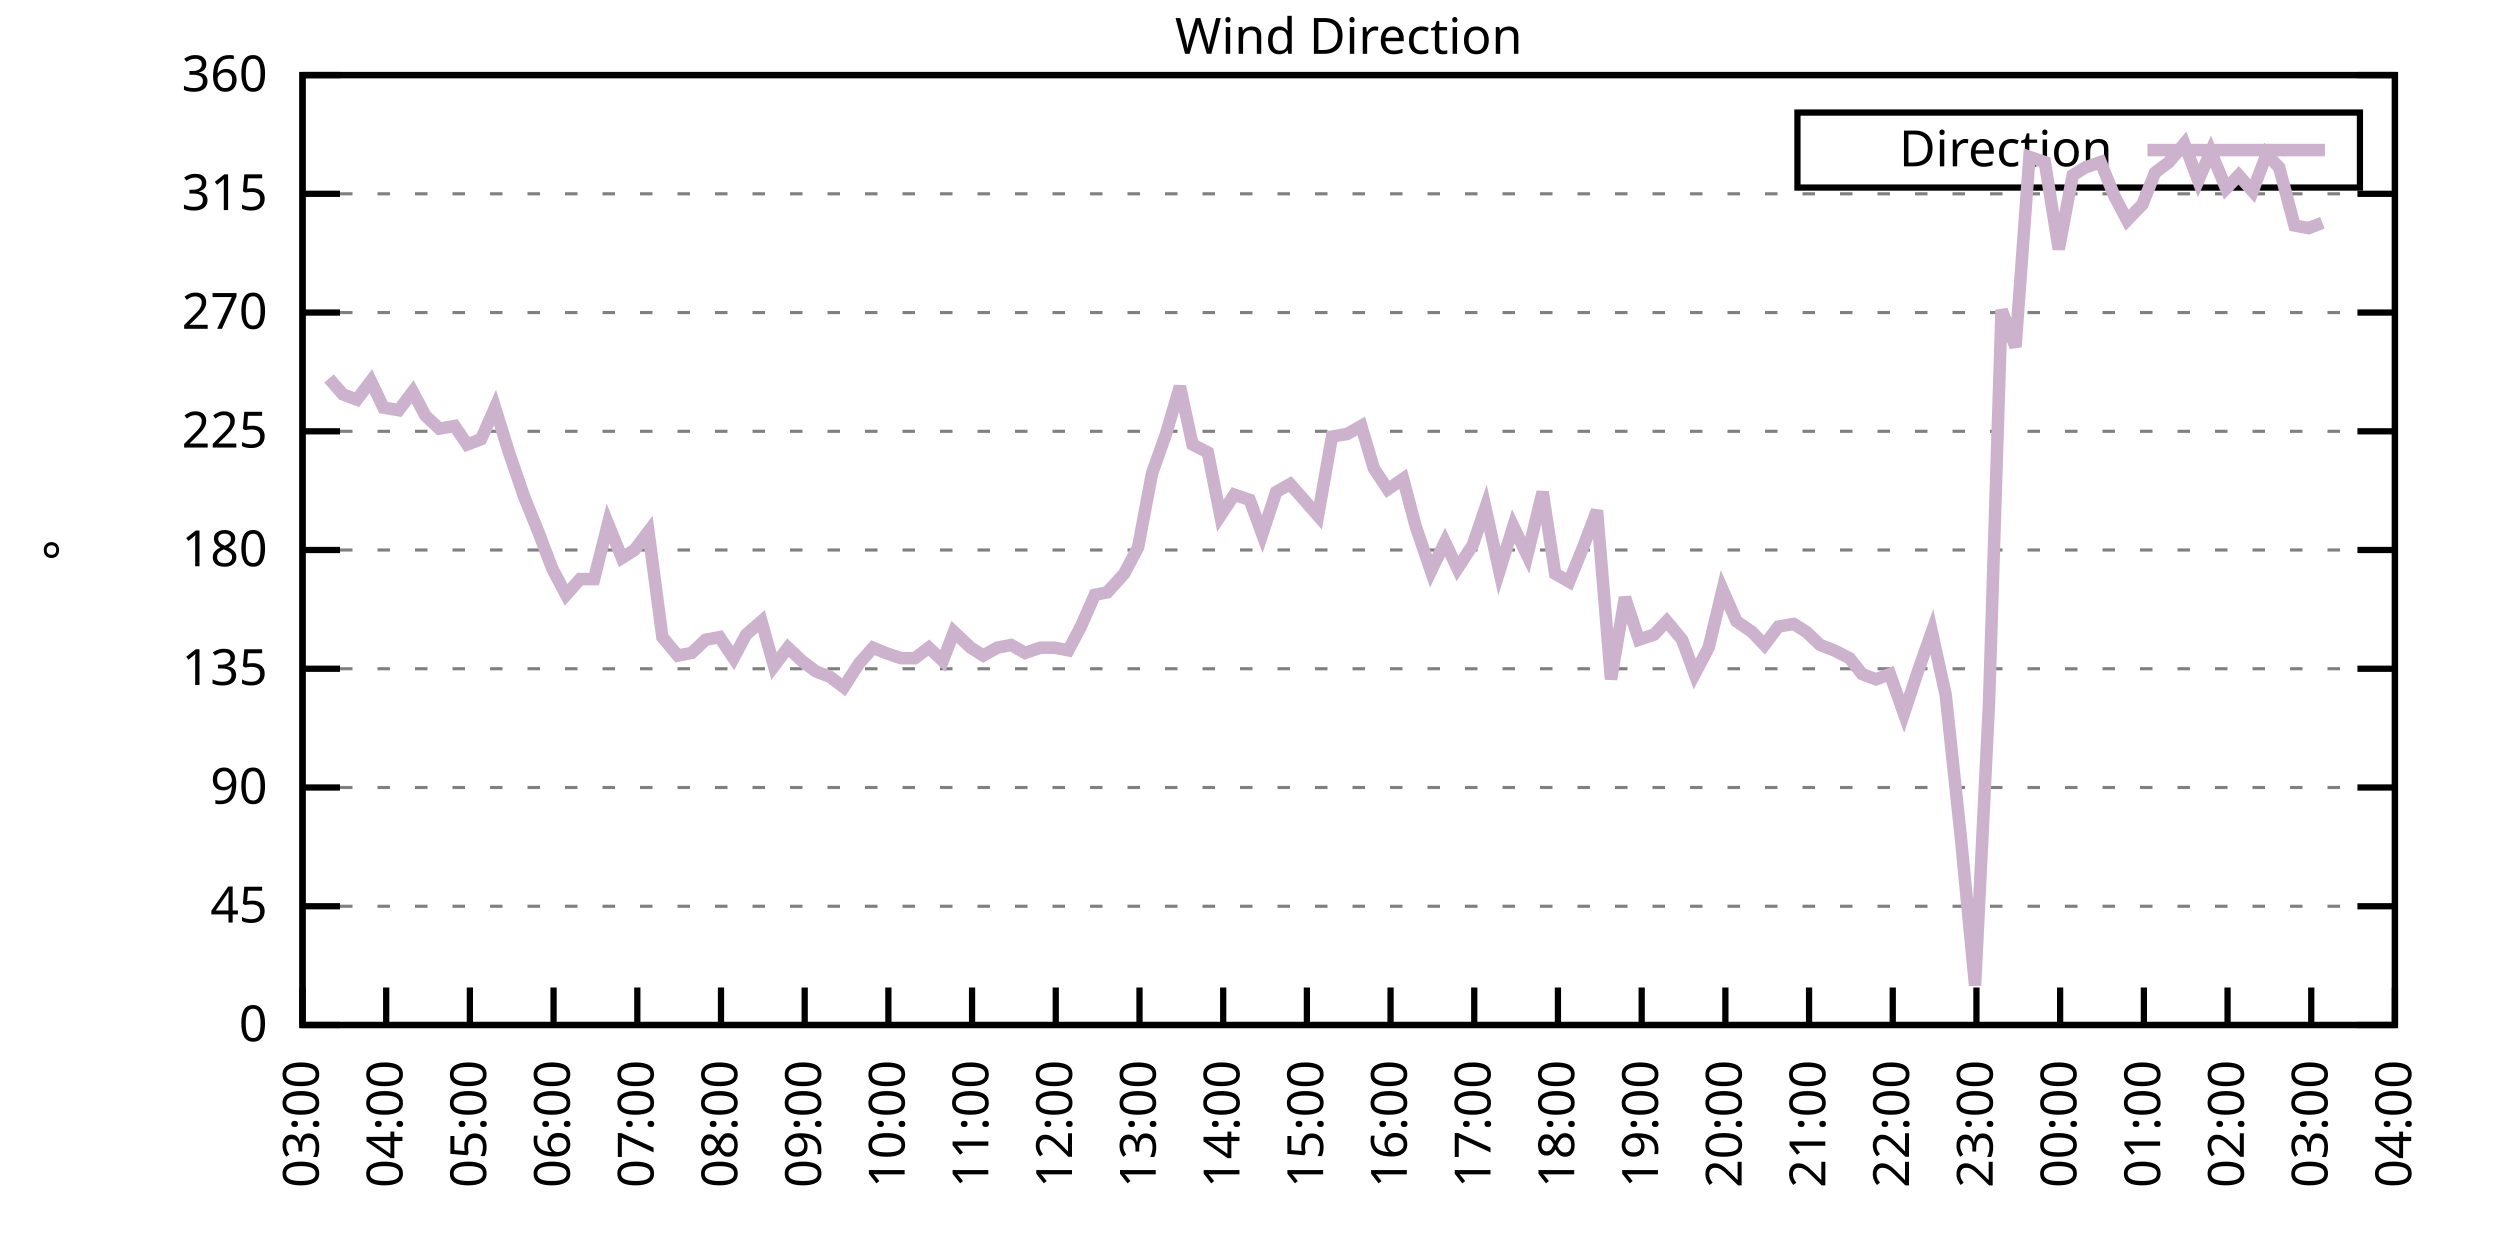
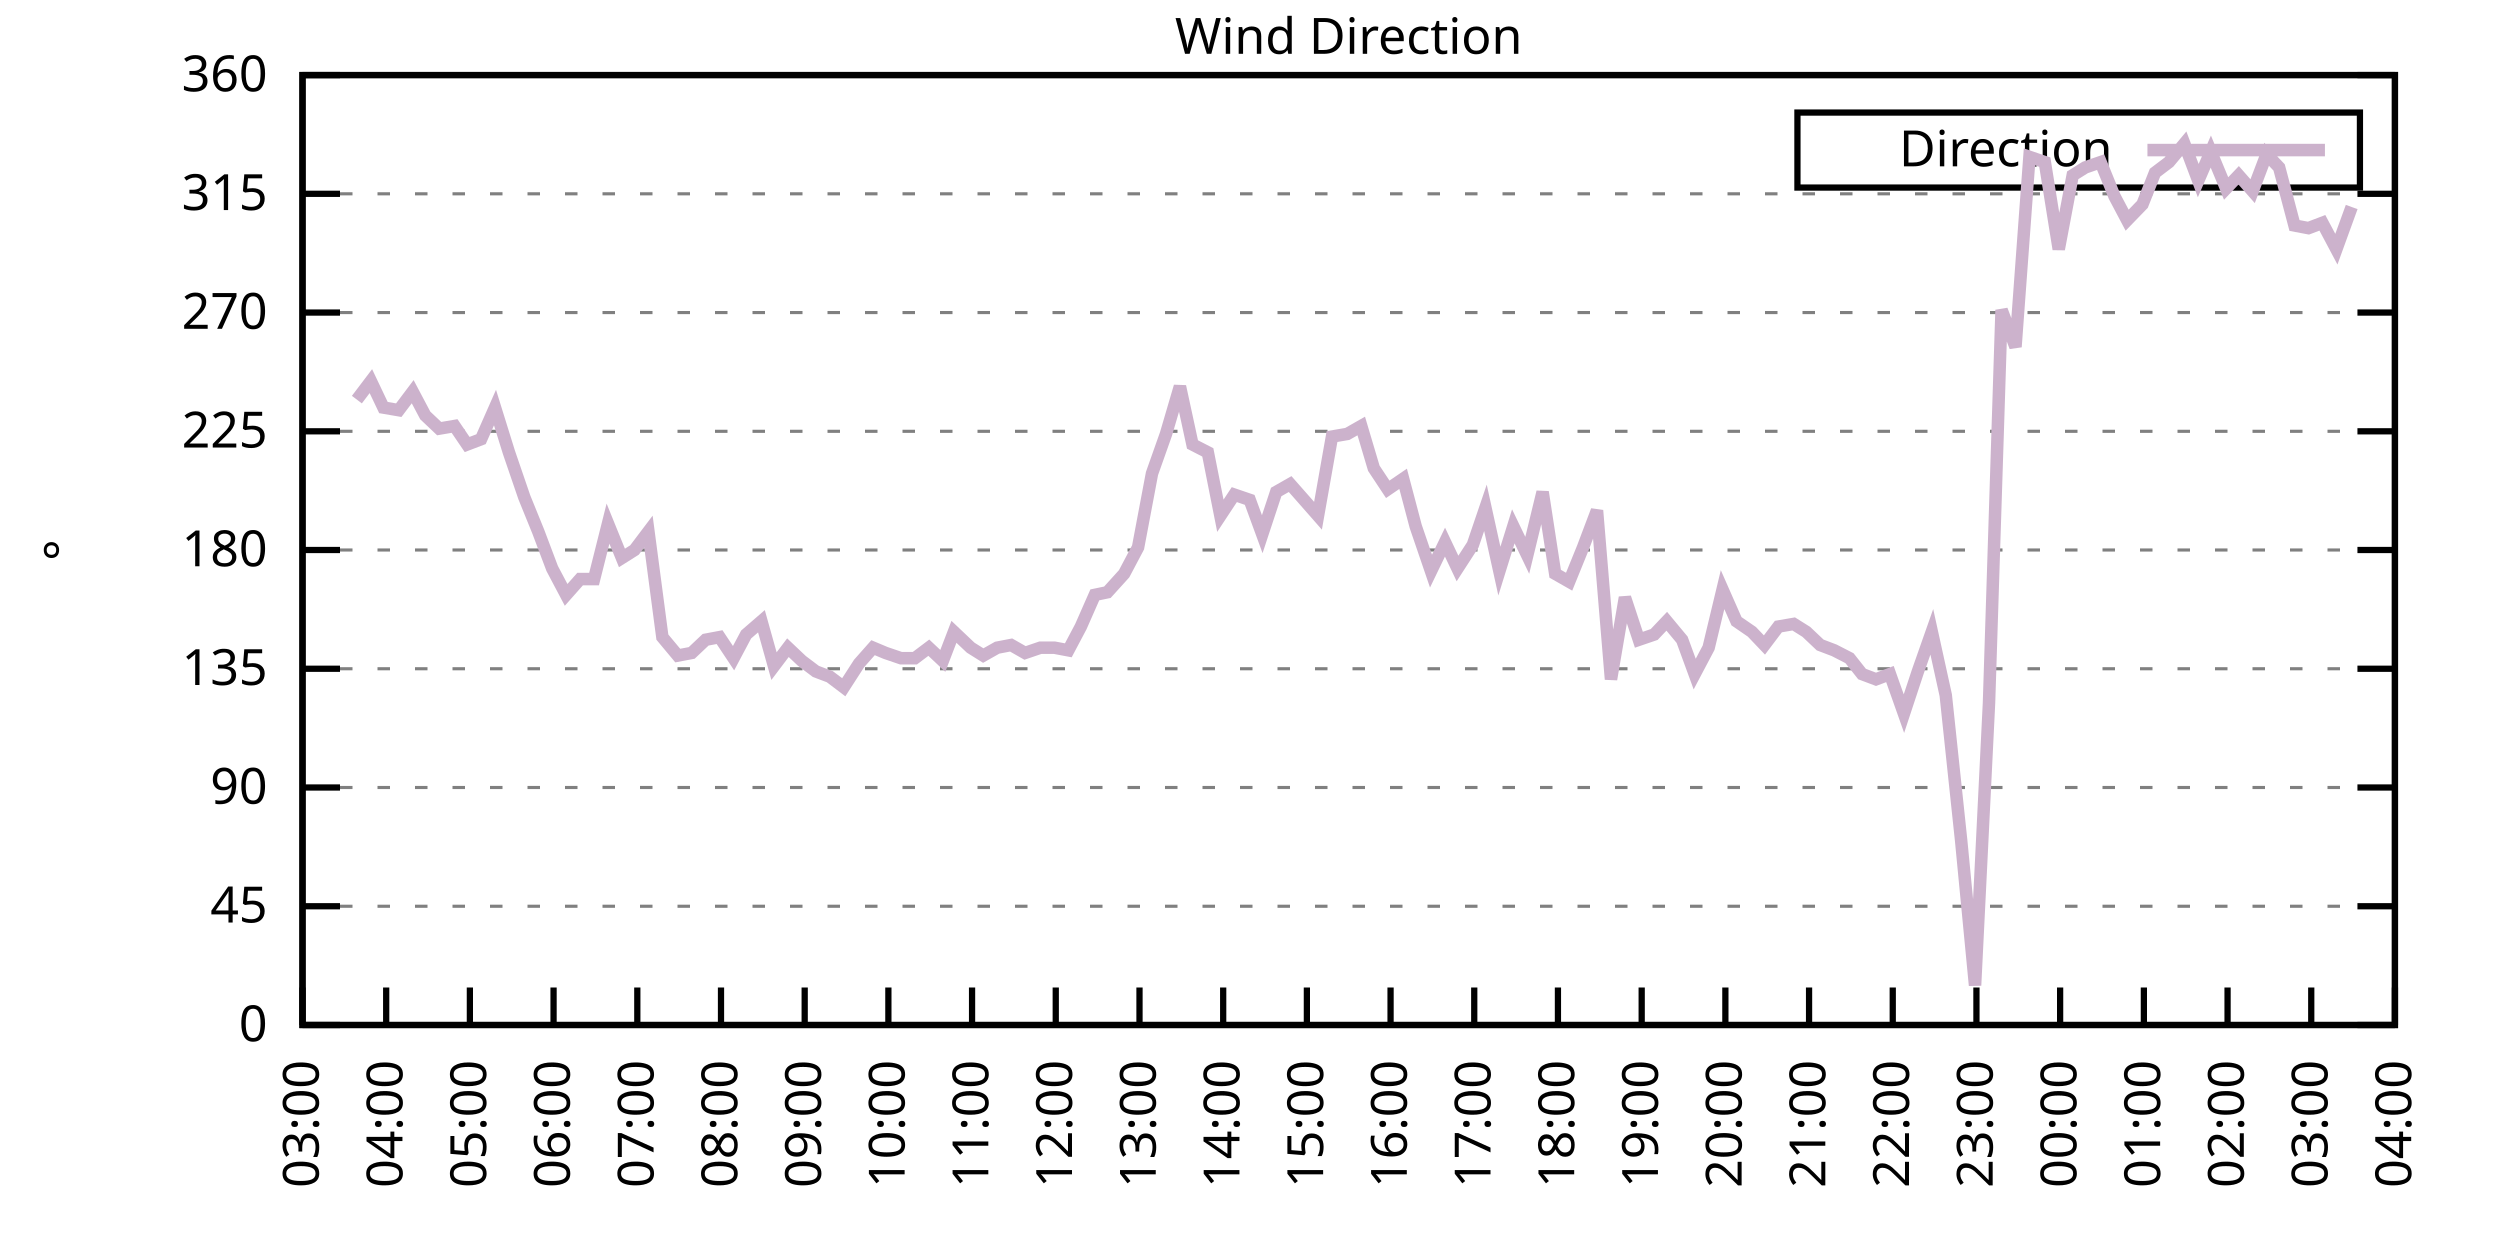
<svg xmlns="http://www.w3.org/2000/svg" xmlns:xlink="http://www.w3.org/1999/xlink" width="400" height="200" viewBox="0 0 400 200">
  <g id="gnuplot_canvas">
    <rect x="0" y="0" width="400" height="200" fill="none" />
    <defs>
      <circle id="gpDot" r="0.5" stroke-width="0.5" stroke="currentColor" />
      <path id="gpPt0" stroke-width="0.333" stroke="currentColor" d="M-1,0 h2 M0,-1 v2" />
      <path id="gpPt1" stroke-width="0.333" stroke="currentColor" d="M-1,-1 L1,1 M1,-1 L-1,1" />
      <path id="gpPt2" stroke-width="0.333" stroke="currentColor" d="M-1,0 L1,0 M0,-1 L0,1 M-1,-1 L1,1 M-1,1 L1,-1" />
      <rect id="gpPt3" stroke-width="0.333" stroke="currentColor" x="-1" y="-1" width="2" height="2" />
      <rect id="gpPt4" stroke-width="0.333" stroke="currentColor" fill="currentColor" x="-1" y="-1" width="2" height="2" />
      <circle id="gpPt5" stroke-width="0.333" stroke="currentColor" cx="0" cy="0" r="1" />
      <use xlink:href="#gpPt5" id="gpPt6" fill="currentColor" stroke="none" />
      <path id="gpPt7" stroke-width="0.333" stroke="currentColor" d="M0,-1.33 L-1.33,0.67 L1.33,0.67 z" />
      <use xlink:href="#gpPt7" id="gpPt8" fill="currentColor" stroke="none" />
      <use xlink:href="#gpPt7" id="gpPt9" stroke="currentColor" transform="rotate(180)" />
      <use xlink:href="#gpPt9" id="gpPt10" fill="currentColor" stroke="none" />
      <use xlink:href="#gpPt3" id="gpPt11" stroke="currentColor" transform="rotate(45)" />
      <use xlink:href="#gpPt11" id="gpPt12" fill="currentColor" stroke="none" />
      <path id="gpPt13" stroke-width="0.333" stroke="currentColor" d="M0,1.330 L1.265,0.411 L0.782,-1.067 L-0.782,-1.076 L-1.265,0.411 z" />
      <use xlink:href="#gpPt13" id="gpPt14" fill="currentColor" stroke="none" />
      <filter id="textbox" filterUnits="objectBoundingBox" x="0" y="0" height="1" width="1">
        <feFlood flood-color="white" flood-opacity="1" result="bgnd" />
        <feComposite in="SourceGraphic" in2="bgnd" operator="atop" />
      </filter>
      <filter id="greybox" filterUnits="objectBoundingBox" x="0" y="0" height="1" width="1">
        <feFlood flood-color="lightgrey" flood-opacity="1" result="grey" />
        <feComposite in="SourceGraphic" in2="grey" operator="atop" />
      </filter>
    </defs>
    <g fill="none" color="white" stroke="currentColor" stroke-width="1.00" stroke-linecap="butt" stroke-linejoin="miter">
</g>
    <g fill="none" color="black" stroke="currentColor" stroke-width="1.00" stroke-linecap="butt" stroke-linejoin="miter">
      <g stroke="none" shape-rendering="crispEdges">
        <polygon fill="rgb(255, 255, 255)" points="48.40,164.00 383.18,164.00 383.18,12.02 48.40,12.02 " />
      </g>
    </g>
    <g fill="none" color="black" stroke="currentColor" stroke-width="1.00" stroke-linecap="butt" stroke-linejoin="miter">
</g>
    <g fill="none" color="black" stroke="black" stroke-width="0.50" stroke-linecap="butt" stroke-linejoin="miter">
</g>
    <g fill="none" color="gray" stroke="currentColor" stroke-width="0.50" stroke-linecap="butt" stroke-linejoin="miter">
      <path stroke="gray" stroke-dasharray="2,4" class="gridline" d="M48.40,164.00 L383.19,164.00  " />
    </g>
    <g fill="none" color="gray" stroke="gray" stroke-width="1.00" stroke-linecap="butt" stroke-linejoin="miter">
</g>
    <g fill="none" color="black" stroke="currentColor" stroke-width="1.00" stroke-linecap="butt" stroke-linejoin="miter">
      <path stroke="black" d="M48.40,164.00 L54.40,164.00 M383.19,164.00 L377.19,164.00  " />
      <g transform="translate(42.80,166.60)" stroke="none" fill="black" font-family="Sans" font-size="8.00" text-anchor="end">
        <text>
          <tspan font-family="Sans"> 0</tspan>
        </text>
      </g>
    </g>
    <g fill="none" color="black" stroke="currentColor" stroke-width="1.00" stroke-linecap="butt" stroke-linejoin="miter">
</g>
    <g fill="none" color="black" stroke="black" stroke-width="0.50" stroke-linecap="butt" stroke-linejoin="miter">
</g>
    <g fill="none" color="gray" stroke="currentColor" stroke-width="0.50" stroke-linecap="butt" stroke-linejoin="miter">
      <path stroke="gray" stroke-dasharray="2,4" class="gridline" d="M48.40,145.00 L383.19,145.00  " />
    </g>
    <g fill="none" color="gray" stroke="gray" stroke-width="1.00" stroke-linecap="butt" stroke-linejoin="miter">
</g>
    <g fill="none" color="black" stroke="currentColor" stroke-width="1.00" stroke-linecap="butt" stroke-linejoin="miter">
      <path stroke="black" d="M48.40,145.00 L54.40,145.00 M383.19,145.00 L377.19,145.00  " />
      <g transform="translate(42.80,147.60)" stroke="none" fill="black" font-family="Sans" font-size="8.00" text-anchor="end">
        <text>
          <tspan font-family="Sans"> 45</tspan>
        </text>
      </g>
    </g>
    <g fill="none" color="black" stroke="currentColor" stroke-width="1.00" stroke-linecap="butt" stroke-linejoin="miter">
</g>
    <g fill="none" color="black" stroke="black" stroke-width="0.50" stroke-linecap="butt" stroke-linejoin="miter">
</g>
    <g fill="none" color="gray" stroke="currentColor" stroke-width="0.50" stroke-linecap="butt" stroke-linejoin="miter">
      <path stroke="gray" stroke-dasharray="2,4" class="gridline" d="M48.40,126.00 L383.19,126.00  " />
    </g>
    <g fill="none" color="gray" stroke="gray" stroke-width="1.00" stroke-linecap="butt" stroke-linejoin="miter">
</g>
    <g fill="none" color="black" stroke="currentColor" stroke-width="1.00" stroke-linecap="butt" stroke-linejoin="miter">
      <path stroke="black" d="M48.40,126.00 L54.40,126.00 M383.19,126.00 L377.19,126.00  " />
      <g transform="translate(42.80,128.60)" stroke="none" fill="black" font-family="Sans" font-size="8.00" text-anchor="end">
        <text>
          <tspan font-family="Sans"> 90</tspan>
        </text>
      </g>
    </g>
    <g fill="none" color="black" stroke="currentColor" stroke-width="1.00" stroke-linecap="butt" stroke-linejoin="miter">
</g>
    <g fill="none" color="black" stroke="black" stroke-width="0.50" stroke-linecap="butt" stroke-linejoin="miter">
</g>
    <g fill="none" color="gray" stroke="currentColor" stroke-width="0.50" stroke-linecap="butt" stroke-linejoin="miter">
      <path stroke="gray" stroke-dasharray="2,4" class="gridline" d="M48.40,107.00 L383.19,107.00  " />
    </g>
    <g fill="none" color="gray" stroke="gray" stroke-width="1.00" stroke-linecap="butt" stroke-linejoin="miter">
</g>
    <g fill="none" color="black" stroke="currentColor" stroke-width="1.00" stroke-linecap="butt" stroke-linejoin="miter">
      <path stroke="black" d="M48.40,107.00 L54.40,107.00 M383.19,107.00 L377.19,107.00  " />
      <g transform="translate(42.80,109.60)" stroke="none" fill="black" font-family="Sans" font-size="8.00" text-anchor="end">
        <text>
          <tspan font-family="Sans"> 135</tspan>
        </text>
      </g>
    </g>
    <g fill="none" color="black" stroke="currentColor" stroke-width="1.00" stroke-linecap="butt" stroke-linejoin="miter">
</g>
    <g fill="none" color="black" stroke="black" stroke-width="0.50" stroke-linecap="butt" stroke-linejoin="miter">
</g>
    <g fill="none" color="gray" stroke="currentColor" stroke-width="0.50" stroke-linecap="butt" stroke-linejoin="miter">
      <path stroke="gray" stroke-dasharray="2,4" class="gridline" d="M48.40,88.00 L383.19,88.00  " />
    </g>
    <g fill="none" color="gray" stroke="gray" stroke-width="1.00" stroke-linecap="butt" stroke-linejoin="miter">
</g>
    <g fill="none" color="black" stroke="currentColor" stroke-width="1.00" stroke-linecap="butt" stroke-linejoin="miter">
      <path stroke="black" d="M48.40,88.00 L54.40,88.00 M383.19,88.00 L377.19,88.00  " />
      <g transform="translate(42.80,90.60)" stroke="none" fill="black" font-family="Sans" font-size="8.00" text-anchor="end">
        <text>
          <tspan font-family="Sans"> 180</tspan>
        </text>
      </g>
    </g>
    <g fill="none" color="black" stroke="currentColor" stroke-width="1.00" stroke-linecap="butt" stroke-linejoin="miter">
</g>
    <g fill="none" color="black" stroke="black" stroke-width="0.50" stroke-linecap="butt" stroke-linejoin="miter">
</g>
    <g fill="none" color="gray" stroke="currentColor" stroke-width="0.50" stroke-linecap="butt" stroke-linejoin="miter">
      <path stroke="gray" stroke-dasharray="2,4" class="gridline" d="M48.40,69.01 L383.19,69.01  " />
    </g>
    <g fill="none" color="gray" stroke="gray" stroke-width="1.00" stroke-linecap="butt" stroke-linejoin="miter">
</g>
    <g fill="none" color="black" stroke="currentColor" stroke-width="1.00" stroke-linecap="butt" stroke-linejoin="miter">
      <path stroke="black" d="M48.40,69.01 L54.40,69.01 M383.19,69.01 L377.19,69.01  " />
      <g transform="translate(42.80,71.61)" stroke="none" fill="black" font-family="Sans" font-size="8.00" text-anchor="end">
        <text>
          <tspan font-family="Sans"> 225</tspan>
        </text>
      </g>
    </g>
    <g fill="none" color="black" stroke="currentColor" stroke-width="1.00" stroke-linecap="butt" stroke-linejoin="miter">
</g>
    <g fill="none" color="black" stroke="black" stroke-width="0.50" stroke-linecap="butt" stroke-linejoin="miter">
</g>
    <g fill="none" color="gray" stroke="currentColor" stroke-width="0.50" stroke-linecap="butt" stroke-linejoin="miter">
      <path stroke="gray" stroke-dasharray="2,4" class="gridline" d="M48.40,50.01 L383.19,50.01  " />
    </g>
    <g fill="none" color="gray" stroke="gray" stroke-width="1.00" stroke-linecap="butt" stroke-linejoin="miter">
</g>
    <g fill="none" color="black" stroke="currentColor" stroke-width="1.00" stroke-linecap="butt" stroke-linejoin="miter">
      <path stroke="black" d="M48.40,50.01 L54.40,50.01 M383.19,50.01 L377.19,50.01  " />
      <g transform="translate(42.80,52.61)" stroke="none" fill="black" font-family="Sans" font-size="8.00" text-anchor="end">
        <text>
          <tspan font-family="Sans"> 270</tspan>
        </text>
      </g>
    </g>
    <g fill="none" color="black" stroke="currentColor" stroke-width="1.00" stroke-linecap="butt" stroke-linejoin="miter">
</g>
    <g fill="none" color="black" stroke="black" stroke-width="0.50" stroke-linecap="butt" stroke-linejoin="miter">
</g>
    <g fill="none" color="gray" stroke="currentColor" stroke-width="0.50" stroke-linecap="butt" stroke-linejoin="miter">
      <path stroke="gray" stroke-dasharray="2,4" class="gridline" d="M48.40,31.01 L383.19,31.01  " />
    </g>
    <g fill="none" color="gray" stroke="gray" stroke-width="1.00" stroke-linecap="butt" stroke-linejoin="miter">
</g>
    <g fill="none" color="black" stroke="currentColor" stroke-width="1.00" stroke-linecap="butt" stroke-linejoin="miter">
      <path stroke="black" d="M48.40,31.01 L54.40,31.01 M383.19,31.01 L377.19,31.01  " />
      <g transform="translate(42.80,33.61)" stroke="none" fill="black" font-family="Sans" font-size="8.00" text-anchor="end">
        <text>
          <tspan font-family="Sans"> 315</tspan>
        </text>
      </g>
    </g>
    <g fill="none" color="black" stroke="currentColor" stroke-width="1.00" stroke-linecap="butt" stroke-linejoin="miter">
</g>
    <g fill="none" color="black" stroke="black" stroke-width="0.50" stroke-linecap="butt" stroke-linejoin="miter">
</g>
    <g fill="none" color="gray" stroke="currentColor" stroke-width="0.50" stroke-linecap="butt" stroke-linejoin="miter">
      <path stroke="gray" stroke-dasharray="2,4" class="gridline" d="M48.40,12.01 L383.19,12.01  " />
    </g>
    <g fill="none" color="gray" stroke="gray" stroke-width="1.00" stroke-linecap="butt" stroke-linejoin="miter">
</g>
    <g fill="none" color="black" stroke="currentColor" stroke-width="1.00" stroke-linecap="butt" stroke-linejoin="miter">
      <path stroke="black" d="M48.40,12.01 L54.40,12.01 M383.19,12.01 L377.19,12.01  " />
      <g transform="translate(42.80,14.61)" stroke="none" fill="black" font-family="Sans" font-size="8.00" text-anchor="end">
        <text>
          <tspan font-family="Sans"> 360</tspan>
        </text>
      </g>
    </g>
    <g fill="none" color="black" stroke="currentColor" stroke-width="1.00" stroke-linecap="butt" stroke-linejoin="miter">
      <path stroke="black" d="M48.40,164.00 L48.40,158.00  " />
      <g transform="translate(51.00,169.60) rotate(270.00)" stroke="none" fill="black" font-family="Sans" font-size="8.00" text-anchor="end">
        <text>
          <tspan font-family="Sans">03:00</tspan>
        </text>
      </g>
    </g>
    <g fill="none" color="black" stroke="currentColor" stroke-width="1.00" stroke-linecap="butt" stroke-linejoin="miter">
      <path stroke="black" d="M61.79,164.00 L61.79,158.00  " />
      <g transform="translate(64.39,169.60) rotate(270.00)" stroke="none" fill="black" font-family="Sans" font-size="8.00" text-anchor="end">
        <text>
          <tspan font-family="Sans">04:00</tspan>
        </text>
      </g>
    </g>
    <g fill="none" color="black" stroke="currentColor" stroke-width="1.00" stroke-linecap="butt" stroke-linejoin="miter">
      <path stroke="black" d="M75.18,164.00 L75.18,158.00  " />
      <g transform="translate(77.78,169.60) rotate(270.00)" stroke="none" fill="black" font-family="Sans" font-size="8.00" text-anchor="end">
        <text>
          <tspan font-family="Sans">05:00</tspan>
        </text>
      </g>
    </g>
    <g fill="none" color="black" stroke="currentColor" stroke-width="1.00" stroke-linecap="butt" stroke-linejoin="miter">
      <path stroke="black" d="M88.57,164.00 L88.57,158.00  " />
      <g transform="translate(91.17,169.60) rotate(270.00)" stroke="none" fill="black" font-family="Sans" font-size="8.00" text-anchor="end">
        <text>
          <tspan font-family="Sans">06:00</tspan>
        </text>
      </g>
    </g>
    <g fill="none" color="black" stroke="currentColor" stroke-width="1.00" stroke-linecap="butt" stroke-linejoin="miter">
      <path stroke="black" d="M101.97,164.00 L101.97,158.00  " />
      <g transform="translate(104.57,169.60) rotate(270.00)" stroke="none" fill="black" font-family="Sans" font-size="8.00" text-anchor="end">
        <text>
          <tspan font-family="Sans">07:00</tspan>
        </text>
      </g>
    </g>
    <g fill="none" color="black" stroke="currentColor" stroke-width="1.00" stroke-linecap="butt" stroke-linejoin="miter">
      <path stroke="black" d="M115.36,164.00 L115.36,158.00  " />
      <g transform="translate(117.96,169.60) rotate(270.00)" stroke="none" fill="black" font-family="Sans" font-size="8.00" text-anchor="end">
        <text>
          <tspan font-family="Sans">08:00</tspan>
        </text>
      </g>
    </g>
    <g fill="none" color="black" stroke="currentColor" stroke-width="1.00" stroke-linecap="butt" stroke-linejoin="miter">
      <path stroke="black" d="M128.75,164.00 L128.75,158.00  " />
      <g transform="translate(131.35,169.60) rotate(270.00)" stroke="none" fill="black" font-family="Sans" font-size="8.00" text-anchor="end">
        <text>
          <tspan font-family="Sans">09:00</tspan>
        </text>
      </g>
    </g>
    <g fill="none" color="black" stroke="currentColor" stroke-width="1.00" stroke-linecap="butt" stroke-linejoin="miter">
      <path stroke="black" d="M142.14,164.00 L142.14,158.00  " />
      <g transform="translate(144.74,169.60) rotate(270.00)" stroke="none" fill="black" font-family="Sans" font-size="8.00" text-anchor="end">
        <text>
          <tspan font-family="Sans">10:00</tspan>
        </text>
      </g>
    </g>
    <g fill="none" color="black" stroke="currentColor" stroke-width="1.00" stroke-linecap="butt" stroke-linejoin="miter">
      <path stroke="black" d="M155.53,164.00 L155.53,158.00  " />
      <g transform="translate(158.13,169.60) rotate(270.00)" stroke="none" fill="black" font-family="Sans" font-size="8.00" text-anchor="end">
        <text>
          <tspan font-family="Sans">11:00</tspan>
        </text>
      </g>
    </g>
    <g fill="none" color="black" stroke="currentColor" stroke-width="1.00" stroke-linecap="butt" stroke-linejoin="miter">
      <path stroke="black" d="M168.92,164.00 L168.92,158.00  " />
      <g transform="translate(171.52,169.60) rotate(270.00)" stroke="none" fill="black" font-family="Sans" font-size="8.00" text-anchor="end">
        <text>
          <tspan font-family="Sans">12:00</tspan>
        </text>
      </g>
    </g>
    <g fill="none" color="black" stroke="currentColor" stroke-width="1.00" stroke-linecap="butt" stroke-linejoin="miter">
      <path stroke="black" d="M182.32,164.00 L182.32,158.00  " />
      <g transform="translate(184.92,169.60) rotate(270.00)" stroke="none" fill="black" font-family="Sans" font-size="8.00" text-anchor="end">
        <text>
          <tspan font-family="Sans">13:00</tspan>
        </text>
      </g>
    </g>
    <g fill="none" color="black" stroke="currentColor" stroke-width="1.00" stroke-linecap="butt" stroke-linejoin="miter">
      <path stroke="black" d="M195.71,164.00 L195.71,158.00  " />
      <g transform="translate(198.31,169.60) rotate(270.00)" stroke="none" fill="black" font-family="Sans" font-size="8.00" text-anchor="end">
        <text>
          <tspan font-family="Sans">14:00</tspan>
        </text>
      </g>
    </g>
    <g fill="none" color="black" stroke="currentColor" stroke-width="1.00" stroke-linecap="butt" stroke-linejoin="miter">
      <path stroke="black" d="M209.10,164.00 L209.10,158.00  " />
      <g transform="translate(211.70,169.60) rotate(270.00)" stroke="none" fill="black" font-family="Sans" font-size="8.00" text-anchor="end">
        <text>
          <tspan font-family="Sans">15:00</tspan>
        </text>
      </g>
    </g>
    <g fill="none" color="black" stroke="currentColor" stroke-width="1.00" stroke-linecap="butt" stroke-linejoin="miter">
      <path stroke="black" d="M222.49,164.00 L222.49,158.00  " />
      <g transform="translate(225.09,169.60) rotate(270.00)" stroke="none" fill="black" font-family="Sans" font-size="8.00" text-anchor="end">
        <text>
          <tspan font-family="Sans">16:00</tspan>
        </text>
      </g>
    </g>
    <g fill="none" color="black" stroke="currentColor" stroke-width="1.00" stroke-linecap="butt" stroke-linejoin="miter">
      <path stroke="black" d="M235.88,164.00 L235.88,158.00  " />
      <g transform="translate(238.48,169.60) rotate(270.00)" stroke="none" fill="black" font-family="Sans" font-size="8.00" text-anchor="end">
        <text>
          <tspan font-family="Sans">17:00</tspan>
        </text>
      </g>
    </g>
    <g fill="none" color="black" stroke="currentColor" stroke-width="1.00" stroke-linecap="butt" stroke-linejoin="miter">
      <path stroke="black" d="M249.27,164.00 L249.27,158.00  " />
      <g transform="translate(251.87,169.60) rotate(270.00)" stroke="none" fill="black" font-family="Sans" font-size="8.00" text-anchor="end">
        <text>
          <tspan font-family="Sans">18:00</tspan>
        </text>
      </g>
    </g>
    <g fill="none" color="black" stroke="currentColor" stroke-width="1.00" stroke-linecap="butt" stroke-linejoin="miter">
      <path stroke="black" d="M262.67,164.00 L262.67,158.00  " />
      <g transform="translate(265.27,169.60) rotate(270.00)" stroke="none" fill="black" font-family="Sans" font-size="8.00" text-anchor="end">
        <text>
          <tspan font-family="Sans">19:00</tspan>
        </text>
      </g>
    </g>
    <g fill="none" color="black" stroke="currentColor" stroke-width="1.00" stroke-linecap="butt" stroke-linejoin="miter">
      <path stroke="black" d="M276.06,164.00 L276.06,158.00  " />
      <g transform="translate(278.66,169.60) rotate(270.00)" stroke="none" fill="black" font-family="Sans" font-size="8.00" text-anchor="end">
        <text>
          <tspan font-family="Sans">20:00</tspan>
        </text>
      </g>
    </g>
    <g fill="none" color="black" stroke="currentColor" stroke-width="1.00" stroke-linecap="butt" stroke-linejoin="miter">
      <path stroke="black" d="M289.45,164.00 L289.45,158.00  " />
      <g transform="translate(292.05,169.60) rotate(270.00)" stroke="none" fill="black" font-family="Sans" font-size="8.00" text-anchor="end">
        <text>
          <tspan font-family="Sans">21:00</tspan>
        </text>
      </g>
    </g>
    <g fill="none" color="black" stroke="currentColor" stroke-width="1.00" stroke-linecap="butt" stroke-linejoin="miter">
      <path stroke="black" d="M302.84,164.00 L302.84,158.00  " />
      <g transform="translate(305.44,169.60) rotate(270.00)" stroke="none" fill="black" font-family="Sans" font-size="8.00" text-anchor="end">
        <text>
          <tspan font-family="Sans">22:00</tspan>
        </text>
      </g>
    </g>
    <g fill="none" color="black" stroke="currentColor" stroke-width="1.00" stroke-linecap="butt" stroke-linejoin="miter">
      <path stroke="black" d="M316.23,164.00 L316.23,158.00  " />
      <g transform="translate(318.83,169.60) rotate(270.00)" stroke="none" fill="black" font-family="Sans" font-size="8.00" text-anchor="end">
        <text>
          <tspan font-family="Sans">23:00</tspan>
        </text>
      </g>
    </g>
    <g fill="none" color="black" stroke="currentColor" stroke-width="1.00" stroke-linecap="butt" stroke-linejoin="miter">
      <path stroke="black" d="M329.62,164.00 L329.62,158.00  " />
      <g transform="translate(332.22,169.60) rotate(270.00)" stroke="none" fill="black" font-family="Sans" font-size="8.00" text-anchor="end">
        <text>
          <tspan font-family="Sans">00:00</tspan>
        </text>
      </g>
    </g>
    <g fill="none" color="black" stroke="currentColor" stroke-width="1.00" stroke-linecap="butt" stroke-linejoin="miter">
      <path stroke="black" d="M343.02,164.00 L343.02,158.00  " />
      <g transform="translate(345.62,169.60) rotate(270.00)" stroke="none" fill="black" font-family="Sans" font-size="8.00" text-anchor="end">
        <text>
          <tspan font-family="Sans">01:00</tspan>
        </text>
      </g>
    </g>
    <g fill="none" color="black" stroke="currentColor" stroke-width="1.00" stroke-linecap="butt" stroke-linejoin="miter">
      <path stroke="black" d="M356.41,164.00 L356.41,158.00  " />
      <g transform="translate(359.01,169.60) rotate(270.00)" stroke="none" fill="black" font-family="Sans" font-size="8.00" text-anchor="end">
        <text>
          <tspan font-family="Sans">02:00</tspan>
        </text>
      </g>
    </g>
    <g fill="none" color="black" stroke="currentColor" stroke-width="1.00" stroke-linecap="butt" stroke-linejoin="miter">
      <path stroke="black" d="M369.80,164.00 L369.80,158.00  " />
      <g transform="translate(372.40,169.60) rotate(270.00)" stroke="none" fill="black" font-family="Sans" font-size="8.00" text-anchor="end">
        <text>
          <tspan font-family="Sans">03:00</tspan>
        </text>
      </g>
    </g>
    <g fill="none" color="black" stroke="currentColor" stroke-width="1.00" stroke-linecap="butt" stroke-linejoin="miter">
      <path stroke="black" d="M383.19,164.00 L383.19,158.00  " />
      <g transform="translate(385.79,169.60) rotate(270.00)" stroke="none" fill="black" font-family="Sans" font-size="8.00" text-anchor="end">
        <text>
          <tspan font-family="Sans">04:00</tspan>
        </text>
      </g>
    </g>
    <g fill="none" color="black" stroke="currentColor" stroke-width="1.00" stroke-linecap="butt" stroke-linejoin="miter">
</g>
    <g fill="none" color="black" stroke="currentColor" stroke-width="1.00" stroke-linecap="butt" stroke-linejoin="miter">
      <path stroke="black" d="M48.40,12.01 L48.40,164.00 L383.19,164.00 L383.19,12.01 L48.40,12.01 Z  " />
    </g>
    <g fill="none" color="black" stroke="currentColor" stroke-width="1.00" stroke-linecap="butt" stroke-linejoin="miter">
</g>
    <g fill="none" color="black" stroke="currentColor" stroke-width="1.00" stroke-linecap="butt" stroke-linejoin="miter">
      <path stroke="black" d="M287.59,30.01 L287.59,18.01 L377.59,18.01 L377.59,30.01 L287.59,30.01 Z  " />
    </g>
    <g id="Wind_direction_plot_1">
      <g fill="none" color="white" stroke="black" stroke-width="2.00" stroke-linecap="butt" stroke-linejoin="miter">
</g>
      <g fill="none" color="black" stroke="currentColor" stroke-width="2.00" stroke-linecap="butt" stroke-linejoin="miter">
        <g transform="translate(337.99,26.61)" stroke="none" fill="black" font-family="Sans" font-size="8.00" text-anchor="end">
          <text>
            <tspan font-family="Sans">Direction</tspan>
          </text>
        </g>
      </g>
      <g fill="none" color="black" stroke="currentColor" stroke-width="2.00" stroke-linecap="butt" stroke-linejoin="miter">
-         <path stroke="rgb(204, 178, 204)" d="M343.59,24.01 L371.99,24.01 M52.64,60.56 L54.87,63.10 L57.10,63.94 L59.34,60.98 L61.35,65.21 L63.80,65.63   L66.03,62.67 L68.04,66.47 L70.27,68.58 L72.73,68.16 L74.74,71.12 L76.97,70.27 L79.20,65.21 L81.43,72.38   L83.89,79.56 L86.12,85.05 L88.35,90.96 L90.58,95.18 L92.82,92.65 L95.05,92.65 L97.28,83.78 L99.51,89.27   L101.52,88.00 L103.75,85.05 L105.98,101.94 L108.44,104.89 L110.67,104.47 L112.90,102.36 L115.13,101.94 L117.37,105.31   L119.38,101.52 L121.83,99.40 L123.84,106.58 L126.07,103.63 L128.30,105.74 L130.54,107.43 L132.77,108.27 L135.00,109.96   L137.45,106.16 L139.69,103.63 L141.69,104.47 L144.15,105.31 L146.38,105.31 L148.61,103.63 L150.85,105.74 L152.63,101.09   L155.31,103.63 L157.32,104.89 L159.55,103.63 L161.78,103.20 L164.01,104.47 L166.47,103.63 L168.70,103.63 L170.93,104.05   L172.94,100.25 L175.17,95.18 L177.18,94.76 L179.86,91.80 L182.09,87.58 L184.32,75.76 L186.56,69.43 L188.79,61.83   L190.80,71.12 L193.25,72.38 L195.26,82.52 L197.49,79.14 L199.95,79.98 L201.96,85.47 L204.19,78.72 L206.42,77.45   L208.65,79.98 L210.88,82.52 L213.12,69.85 L215.57,69.43 L217.80,68.16 L219.81,74.92 L222.04,78.29 L224.50,76.61   L226.51,84.21 L228.96,91.38 L231.20,86.74 L233.20,90.96 L235.66,87.16 L237.67,81.25 L239.90,91.38 L242.13,84.21   L244.36,88.85 L246.82,78.72 L248.83,91.80 L251.06,93.07 L253.29,87.58 L255.52,81.67 L257.76,108.69 L259.99,95.60   L262.22,102.36 L264.67,101.52 L266.68,99.40 L269.14,102.36 L271.15,107.85 L273.38,103.63 L275.61,94.34 L277.84,99.40   L280.30,101.09 L282.31,103.20 L284.54,100.25 L286.99,99.83 L289.00,101.09 L291.23,103.20 L293.47,104.05 L295.92,105.31   L297.93,107.85 L300.16,108.69 L302.39,107.85 L304.63,114.18 L306.86,107.43 L309.09,101.09 L311.32,111.23 L313.78,134.45   L316.01,157.67 L318.24,112.49 L320.25,49.59 L322.48,55.50 L324.71,25.10 L327.17,25.94 L329.40,39.87 L331.63,28.05   L333.64,26.79 L336.10,25.94 L338.33,31.43 L340.34,35.23 L342.79,32.70 L344.80,27.63 L347.03,25.94 L349.49,22.99   L351.72,28.90 L353.73,24.25 L356.18,30.16 L358.19,28.05 L360.42,30.59 L362.66,24.68 L364.66,26.79 L367.12,36.08   L369.35,36.50 L371.58,35.65  " />
+         <path stroke="rgb(204, 178, 204)" d="M343.59,24.01 L371.99,24.01 M57.10,63.94 L59.34,60.98 L61.35,65.21 L63.80,65.63 L66.03,62.67 L68.04,66.47   L70.27,68.58 L72.73,68.16 L74.74,71.12 L76.97,70.27 L79.20,65.21 L81.43,72.38 L83.89,79.56 L86.12,85.05   L88.35,90.96 L90.58,95.18 L92.82,92.65 L95.05,92.65 L97.28,83.78 L99.51,89.27 L101.52,88.00 L103.75,85.05   L105.98,101.94 L108.44,104.89 L110.67,104.47 L112.90,102.36 L115.13,101.94 L117.37,105.31 L119.38,101.52 L121.83,99.40   L123.84,106.58 L126.07,103.63 L128.30,105.74 L130.54,107.43 L132.77,108.27 L135.00,109.96 L137.45,106.16 L139.69,103.63   L141.69,104.47 L144.15,105.31 L146.38,105.31 L148.61,103.63 L150.85,105.74 L152.63,101.09 L155.31,103.63 L157.32,104.89   L159.55,103.63 L161.78,103.20 L164.01,104.47 L166.47,103.63 L168.70,103.63 L170.93,104.05 L172.94,100.25 L175.17,95.18   L177.18,94.76 L179.86,91.80 L182.09,87.58 L184.32,75.76 L186.56,69.43 L188.79,61.83 L190.80,71.12 L193.25,72.38   L195.26,82.52 L197.49,79.14 L199.95,79.98 L201.96,85.47 L204.19,78.72 L206.42,77.45 L208.65,79.98 L210.88,82.52   L213.12,69.85 L215.57,69.43 L217.80,68.16 L219.81,74.92 L222.04,78.29 L224.50,76.61 L226.51,84.21 L228.96,91.38   L231.20,86.74 L233.20,90.96 L235.66,87.16 L237.67,81.25 L239.90,91.38 L242.13,84.21 L244.36,88.85 L246.82,78.72   L248.83,91.80 L251.06,93.07 L253.29,87.58 L255.52,81.67 L257.76,108.69 L259.99,95.60 L262.22,102.36 L264.67,101.52   L266.68,99.40 L269.14,102.36 L271.15,107.85 L273.38,103.63 L275.61,94.34 L277.84,99.40 L280.30,101.09 L282.31,103.20   L284.54,100.25 L286.99,99.83 L289.00,101.09 L291.23,103.20 L293.47,104.05 L295.92,105.31 L297.93,107.85 L300.16,108.69   L302.39,107.85 L304.63,114.18 L306.86,107.43 L309.09,101.09 L311.32,111.23 L313.78,134.45 L316.01,157.67 L318.24,112.49   L320.25,49.59 L322.48,55.50 L324.71,25.10 L327.17,25.94 L329.40,39.87 L331.63,28.05 L333.64,26.79 L336.10,25.94   L338.33,31.43 L340.34,35.23 L342.79,32.70 L344.80,27.63 L347.03,25.94 L349.49,22.99 L351.72,28.90 L353.73,24.25   L356.18,30.16 L358.19,28.05 L360.42,30.59 L362.66,24.68 L364.66,26.79 L367.12,36.08 L369.35,36.50 L371.58,35.65   L373.82,39.87 L376.27,33.12  " />
      </g>
    </g>
    <g fill="none" color="black" stroke="currentColor" stroke-width="2.00" stroke-linecap="butt" stroke-linejoin="miter">
</g>
    <g fill="none" color="black" stroke="black" stroke-width="1.00" stroke-linecap="butt" stroke-linejoin="miter">
</g>
    <g fill="none" color="black" stroke="currentColor" stroke-width="1.00" stroke-linecap="butt" stroke-linejoin="miter">
      <path stroke="black" d="M48.40,12.01 L48.40,164.00 L383.19,164.00 L383.19,12.01 L48.40,12.01 Z  " />
      <g transform="translate(12.80,88.01) rotate(270.00)" stroke="none" fill="black" font-family="Sans" font-size="8.00" text-anchor="middle">
        <text>
          <tspan font-family="Sans">°</tspan>
        </text>
      </g>
    </g>
    <g fill="none" color="black" stroke="currentColor" stroke-width="1.00" stroke-linecap="butt" stroke-linejoin="miter">
</g>
    <g fill="none" color="black" stroke="currentColor" stroke-width="1.00" stroke-linecap="butt" stroke-linejoin="miter">
      <g transform="translate(215.79,8.61)" stroke="none" fill="black" font-family="Sans" font-size="8.00" text-anchor="middle">
        <text>
          <tspan font-family="Sans">Wind Direction</tspan>
        </text>
      </g>
    </g>
    <g fill="none" color="black" stroke="currentColor" stroke-width="1.00" stroke-linecap="butt" stroke-linejoin="miter">
</g>
  </g>
</svg>
